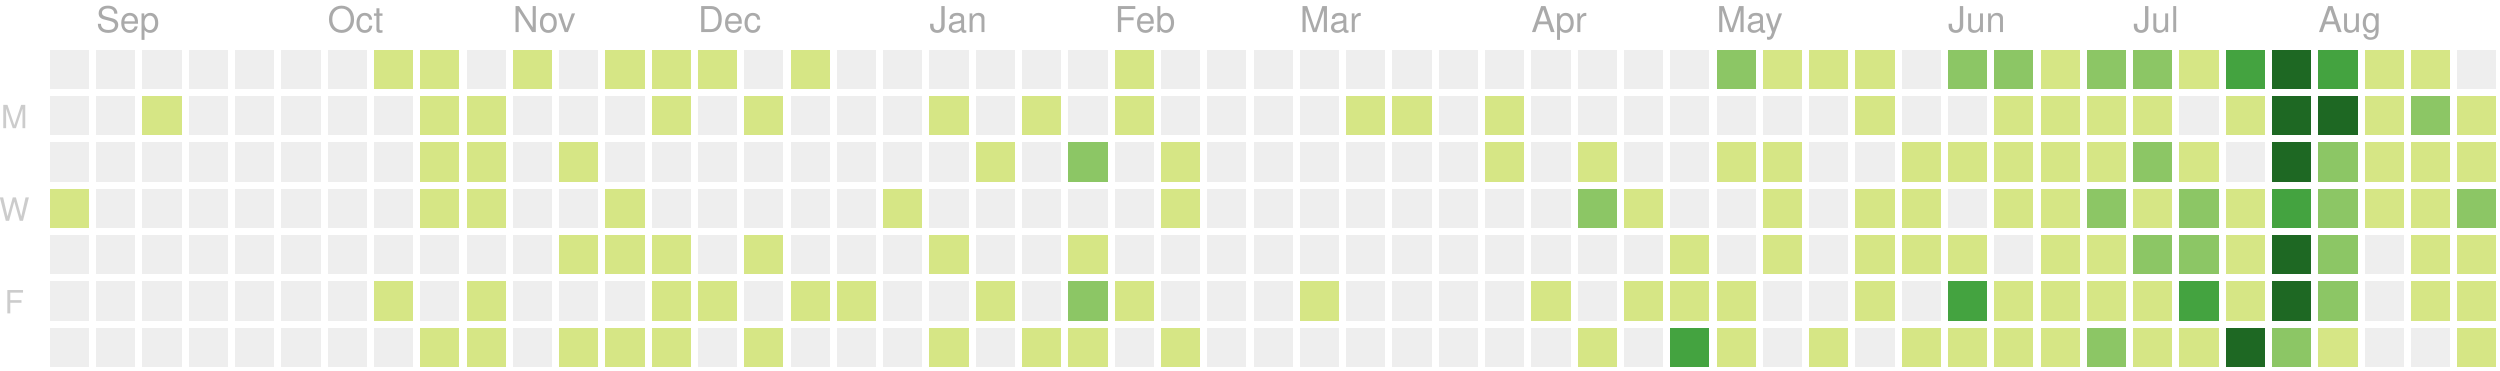
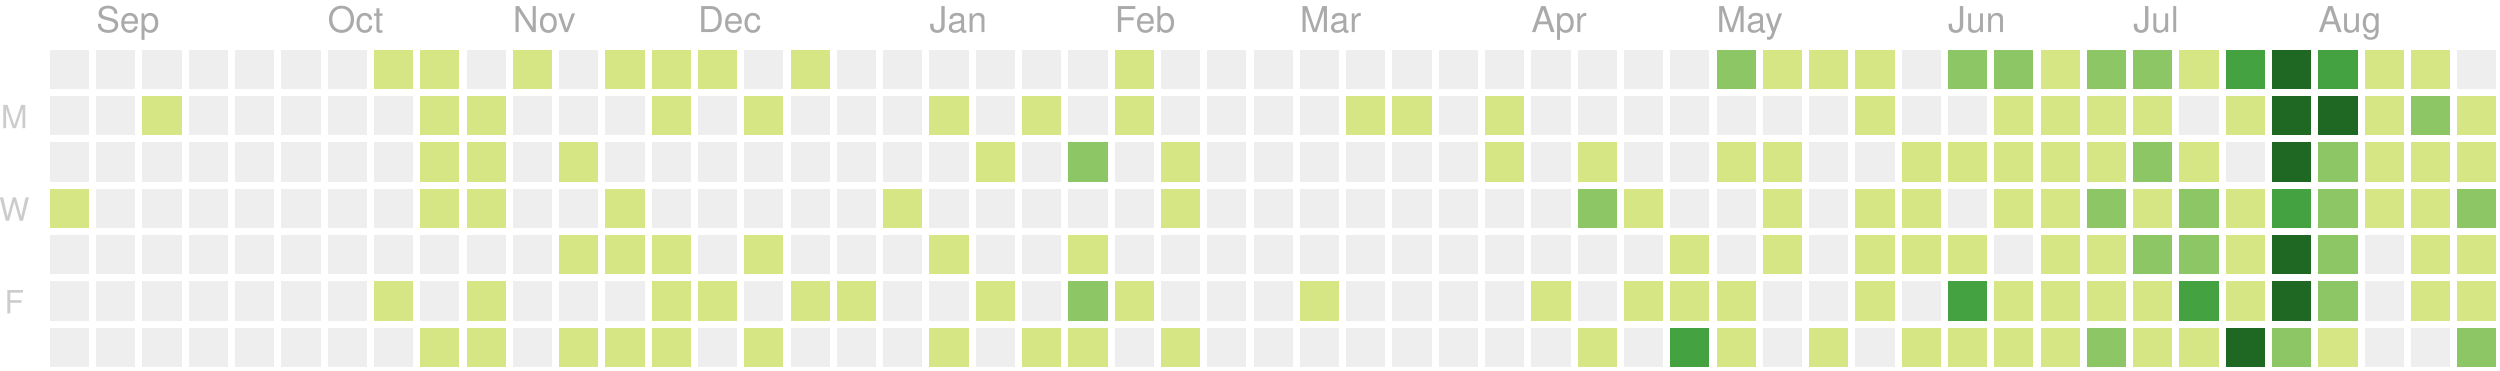
<svg xmlns="http://www.w3.org/2000/svg" version="1.1" width="702" height="104">
  <rect style="fill:#eeeeee;shape-rendering:crispedges;" data-score="0" data-date="2019-08-25" x="14" y="14" width="11" height="11" />
  <rect style="fill:#eeeeee;shape-rendering:crispedges;" data-score="0" data-date="2019-09-01" x="27" y="14" width="11" height="11" />
  <rect style="fill:#eeeeee;shape-rendering:crispedges;" data-score="0" data-date="2019-09-08" x="40" y="14" width="11" height="11" />
  <rect style="fill:#eeeeee;shape-rendering:crispedges;" data-score="0" data-date="2019-09-15" x="53" y="14" width="11" height="11" />
  <rect style="fill:#eeeeee;shape-rendering:crispedges;" data-score="0" data-date="2019-09-22" x="66" y="14" width="11" height="11" />
  <rect style="fill:#eeeeee;shape-rendering:crispedges;" data-score="0" data-date="2019-09-29" x="79" y="14" width="11" height="11" />
  <rect style="fill:#eeeeee;shape-rendering:crispedges;" data-score="0" data-date="2019-10-06" x="92" y="14" width="11" height="11" />
  <rect style="fill:#d6e685;shape-rendering:crispedges;" data-score="7" data-date="2019-10-13" x="105" y="14" width="11" height="11" />
  <rect style="fill:#d6e685;shape-rendering:crispedges;" data-score="2" data-date="2019-10-20" x="118" y="14" width="11" height="11" />
  <rect style="fill:#eeeeee;shape-rendering:crispedges;" data-score="0" data-date="2019-10-27" x="131" y="14" width="11" height="11" />
  <rect style="fill:#d6e685;shape-rendering:crispedges;" data-score="5" data-date="2019-11-03" x="144" y="14" width="11" height="11" />
  <rect style="fill:#eeeeee;shape-rendering:crispedges;" data-score="0" data-date="2019-11-10" x="157" y="14" width="11" height="11" />
  <rect style="fill:#d6e685;shape-rendering:crispedges;" data-score="8" data-date="2019-11-17" x="170" y="14" width="11" height="11" />
  <rect style="fill:#d6e685;shape-rendering:crispedges;" data-score="6" data-date="2019-11-24" x="183" y="14" width="11" height="11" />
  <rect style="fill:#d6e685;shape-rendering:crispedges;" data-score="4" data-date="2019-12-01" x="196" y="14" width="11" height="11" />
  <rect style="fill:#eeeeee;shape-rendering:crispedges;" data-score="0" data-date="2019-12-08" x="209" y="14" width="11" height="11" />
  <rect style="fill:#d6e685;shape-rendering:crispedges;" data-score="1" data-date="2019-12-15" x="222" y="14" width="11" height="11" />
  <rect style="fill:#eeeeee;shape-rendering:crispedges;" data-score="0" data-date="2019-12-22" x="235" y="14" width="11" height="11" />
  <rect style="fill:#eeeeee;shape-rendering:crispedges;" data-score="0" data-date="2019-12-29" x="248" y="14" width="11" height="11" />
  <rect style="fill:#eeeeee;shape-rendering:crispedges;" data-score="0" data-date="2020-01-05" x="261" y="14" width="11" height="11" />
  <rect style="fill:#eeeeee;shape-rendering:crispedges;" data-score="0" data-date="2020-01-12" x="274" y="14" width="11" height="11" />
  <rect style="fill:#eeeeee;shape-rendering:crispedges;" data-score="0" data-date="2020-01-19" x="287" y="14" width="11" height="11" />
  <rect style="fill:#eeeeee;shape-rendering:crispedges;" data-score="0" data-date="2020-01-26" x="300" y="14" width="11" height="11" />
  <rect style="fill:#d6e685;shape-rendering:crispedges;" data-score="2" data-date="2020-02-02" x="313" y="14" width="11" height="11" />
  <rect style="fill:#eeeeee;shape-rendering:crispedges;" data-score="0" data-date="2020-02-09" x="326" y="14" width="11" height="11" />
  <rect style="fill:#eeeeee;shape-rendering:crispedges;" data-score="0" data-date="2020-02-16" x="339" y="14" width="11" height="11" />
  <rect style="fill:#eeeeee;shape-rendering:crispedges;" data-score="0" data-date="2020-02-23" x="352" y="14" width="11" height="11" />
  <rect style="fill:#eeeeee;shape-rendering:crispedges;" data-score="0" data-date="2020-03-01" x="365" y="14" width="11" height="11" />
  <rect style="fill:#eeeeee;shape-rendering:crispedges;" data-score="0" data-date="2020-03-08" x="378" y="14" width="11" height="11" />
  <rect style="fill:#eeeeee;shape-rendering:crispedges;" data-score="0" data-date="2020-03-15" x="391" y="14" width="11" height="11" />
  <rect style="fill:#eeeeee;shape-rendering:crispedges;" data-score="0" data-date="2020-03-22" x="404" y="14" width="11" height="11" />
  <rect style="fill:#eeeeee;shape-rendering:crispedges;" data-score="0" data-date="2020-03-29" x="417" y="14" width="11" height="11" />
  <rect style="fill:#eeeeee;shape-rendering:crispedges;" data-score="0" data-date="2020-04-05" x="430" y="14" width="11" height="11" />
  <rect style="fill:#eeeeee;shape-rendering:crispedges;" data-score="0" data-date="2020-04-12" x="443" y="14" width="11" height="11" />
  <rect style="fill:#eeeeee;shape-rendering:crispedges;" data-score="0" data-date="2020-04-19" x="456" y="14" width="11" height="11" />
  <rect style="fill:#eeeeee;shape-rendering:crispedges;" data-score="0" data-date="2020-04-26" x="469" y="14" width="11" height="11" />
  <rect style="fill:#8cc665;shape-rendering:crispedges;" data-score="20" data-date="2020-05-03" x="482" y="14" width="11" height="11" />
  <rect style="fill:#d6e685;shape-rendering:crispedges;" data-score="4" data-date="2020-05-10" x="495" y="14" width="11" height="11" />
  <rect style="fill:#d6e685;shape-rendering:crispedges;" data-score="4" data-date="2020-05-17" x="508" y="14" width="11" height="11" />
  <rect style="fill:#d6e685;shape-rendering:crispedges;" data-score="3" data-date="2020-05-24" x="521" y="14" width="11" height="11" />
  <rect style="fill:#eeeeee;shape-rendering:crispedges;" data-score="0" data-date="2020-05-31" x="534" y="14" width="11" height="11" />
  <rect style="fill:#8cc665;shape-rendering:crispedges;" data-score="25" data-date="2020-06-07" x="547" y="14" width="11" height="11" />
  <rect style="fill:#8cc665;shape-rendering:crispedges;" data-score="20" data-date="2020-06-14" x="560" y="14" width="11" height="11" />
  <rect style="fill:#d6e685;shape-rendering:crispedges;" data-score="8" data-date="2020-06-21" x="573" y="14" width="11" height="11" />
  <rect style="fill:#8cc665;shape-rendering:crispedges;" data-score="28" data-date="2020-06-28" x="586" y="14" width="11" height="11" />
  <rect style="fill:#8cc665;shape-rendering:crispedges;" data-score="20" data-date="2020-07-05" x="599" y="14" width="11" height="11" />
  <rect style="fill:#d6e685;shape-rendering:crispedges;" data-score="3" data-date="2020-07-12" x="612" y="14" width="11" height="11" />
  <rect style="fill:#44a340;shape-rendering:crispedges;" data-score="45" data-date="2020-07-19" x="625" y="14" width="11" height="11" />
  <rect style="fill:#1e6823;shape-rendering:crispedges;" data-score="84" data-date="2020-07-26" x="638" y="14" width="11" height="11" />
  <rect style="fill:#44a340;shape-rendering:crispedges;" data-score="41" data-date="2020-08-02" x="651" y="14" width="11" height="11" />
  <rect style="fill:#d6e685;shape-rendering:crispedges;" data-score="13" data-date="2020-08-09" x="664" y="14" width="11" height="11" />
  <rect style="fill:#d6e685;shape-rendering:crispedges;" data-score="13" data-date="2020-08-16" x="677" y="14" width="11" height="11" />
  <rect style="fill:#eeeeee;shape-rendering:crispedges;" data-score="0" data-date="2020-08-23" x="690" y="14" width="11" height="11" />
  <rect style="fill:#eeeeee;shape-rendering:crispedges;" data-score="0" data-date="2019-08-26" x="14" y="27" width="11" height="11" />
  <rect style="fill:#eeeeee;shape-rendering:crispedges;" data-score="0" data-date="2019-09-02" x="27" y="27" width="11" height="11" />
  <rect style="fill:#d6e685;shape-rendering:crispedges;" data-score="1" data-date="2019-09-09" x="40" y="27" width="11" height="11" />
  <rect style="fill:#eeeeee;shape-rendering:crispedges;" data-score="0" data-date="2019-09-16" x="53" y="27" width="11" height="11" />
  <rect style="fill:#eeeeee;shape-rendering:crispedges;" data-score="0" data-date="2019-09-23" x="66" y="27" width="11" height="11" />
  <rect style="fill:#eeeeee;shape-rendering:crispedges;" data-score="0" data-date="2019-09-30" x="79" y="27" width="11" height="11" />
  <rect style="fill:#eeeeee;shape-rendering:crispedges;" data-score="0" data-date="2019-10-07" x="92" y="27" width="11" height="11" />
  <rect style="fill:#eeeeee;shape-rendering:crispedges;" data-score="0" data-date="2019-10-14" x="105" y="27" width="11" height="11" />
  <rect style="fill:#d6e685;shape-rendering:crispedges;" data-score="4" data-date="2019-10-21" x="118" y="27" width="11" height="11" />
  <rect style="fill:#d6e685;shape-rendering:crispedges;" data-score="3" data-date="2019-10-28" x="131" y="27" width="11" height="11" />
  <rect style="fill:#eeeeee;shape-rendering:crispedges;" data-score="0" data-date="2019-11-04" x="144" y="27" width="11" height="11" />
  <rect style="fill:#eeeeee;shape-rendering:crispedges;" data-score="0" data-date="2019-11-11" x="157" y="27" width="11" height="11" />
  <rect style="fill:#eeeeee;shape-rendering:crispedges;" data-score="0" data-date="2019-11-18" x="170" y="27" width="11" height="11" />
  <rect style="fill:#d6e685;shape-rendering:crispedges;" data-score="1" data-date="2019-11-25" x="183" y="27" width="11" height="11" />
  <rect style="fill:#eeeeee;shape-rendering:crispedges;" data-score="0" data-date="2019-12-02" x="196" y="27" width="11" height="11" />
  <rect style="fill:#d6e685;shape-rendering:crispedges;" data-score="1" data-date="2019-12-09" x="209" y="27" width="11" height="11" />
  <rect style="fill:#eeeeee;shape-rendering:crispedges;" data-score="0" data-date="2019-12-16" x="222" y="27" width="11" height="11" />
  <rect style="fill:#eeeeee;shape-rendering:crispedges;" data-score="0" data-date="2019-12-23" x="235" y="27" width="11" height="11" />
  <rect style="fill:#eeeeee;shape-rendering:crispedges;" data-score="0" data-date="2019-12-30" x="248" y="27" width="11" height="11" />
  <rect style="fill:#d6e685;shape-rendering:crispedges;" data-score="2" data-date="2020-01-06" x="261" y="27" width="11" height="11" />
  <rect style="fill:#eeeeee;shape-rendering:crispedges;" data-score="0" data-date="2020-01-13" x="274" y="27" width="11" height="11" />
  <rect style="fill:#d6e685;shape-rendering:crispedges;" data-score="1" data-date="2020-01-20" x="287" y="27" width="11" height="11" />
  <rect style="fill:#eeeeee;shape-rendering:crispedges;" data-score="0" data-date="2020-01-27" x="300" y="27" width="11" height="11" />
  <rect style="fill:#d6e685;shape-rendering:crispedges;" data-score="10" data-date="2020-02-03" x="313" y="27" width="11" height="11" />
  <rect style="fill:#eeeeee;shape-rendering:crispedges;" data-score="0" data-date="2020-02-10" x="326" y="27" width="11" height="11" />
  <rect style="fill:#eeeeee;shape-rendering:crispedges;" data-score="0" data-date="2020-02-17" x="339" y="27" width="11" height="11" />
  <rect style="fill:#eeeeee;shape-rendering:crispedges;" data-score="0" data-date="2020-02-24" x="352" y="27" width="11" height="11" />
  <rect style="fill:#eeeeee;shape-rendering:crispedges;" data-score="0" data-date="2020-03-02" x="365" y="27" width="11" height="11" />
  <rect style="fill:#d6e685;shape-rendering:crispedges;" data-score="2" data-date="2020-03-09" x="378" y="27" width="11" height="11" />
  <rect style="fill:#d6e685;shape-rendering:crispedges;" data-score="1" data-date="2020-03-16" x="391" y="27" width="11" height="11" />
  <rect style="fill:#eeeeee;shape-rendering:crispedges;" data-score="0" data-date="2020-03-23" x="404" y="27" width="11" height="11" />
  <rect style="fill:#d6e685;shape-rendering:crispedges;" data-score="8" data-date="2020-03-30" x="417" y="27" width="11" height="11" />
  <rect style="fill:#eeeeee;shape-rendering:crispedges;" data-score="0" data-date="2020-04-06" x="430" y="27" width="11" height="11" />
  <rect style="fill:#eeeeee;shape-rendering:crispedges;" data-score="0" data-date="2020-04-13" x="443" y="27" width="11" height="11" />
  <rect style="fill:#eeeeee;shape-rendering:crispedges;" data-score="0" data-date="2020-04-20" x="456" y="27" width="11" height="11" />
  <rect style="fill:#eeeeee;shape-rendering:crispedges;" data-score="0" data-date="2020-04-27" x="469" y="27" width="11" height="11" />
  <rect style="fill:#eeeeee;shape-rendering:crispedges;" data-score="0" data-date="2020-05-04" x="482" y="27" width="11" height="11" />
  <rect style="fill:#eeeeee;shape-rendering:crispedges;" data-score="0" data-date="2020-05-11" x="495" y="27" width="11" height="11" />
  <rect style="fill:#eeeeee;shape-rendering:crispedges;" data-score="0" data-date="2020-05-18" x="508" y="27" width="11" height="11" />
  <rect style="fill:#d6e685;shape-rendering:crispedges;" data-score="3" data-date="2020-05-25" x="521" y="27" width="11" height="11" />
  <rect style="fill:#eeeeee;shape-rendering:crispedges;" data-score="0" data-date="2020-06-01" x="534" y="27" width="11" height="11" />
  <rect style="fill:#eeeeee;shape-rendering:crispedges;" data-score="0" data-date="2020-06-08" x="547" y="27" width="11" height="11" />
  <rect style="fill:#d6e685;shape-rendering:crispedges;" data-score="2" data-date="2020-06-15" x="560" y="27" width="11" height="11" />
  <rect style="fill:#d6e685;shape-rendering:crispedges;" data-score="15" data-date="2020-06-22" x="573" y="27" width="11" height="11" />
  <rect style="fill:#d6e685;shape-rendering:crispedges;" data-score="16" data-date="2020-06-29" x="586" y="27" width="11" height="11" />
  <rect style="fill:#d6e685;shape-rendering:crispedges;" data-score="12" data-date="2020-07-06" x="599" y="27" width="11" height="11" />
  <rect style="fill:#eeeeee;shape-rendering:crispedges;" data-score="0" data-date="2020-07-13" x="612" y="27" width="11" height="11" />
  <rect style="fill:#d6e685;shape-rendering:crispedges;" data-score="8" data-date="2020-07-20" x="625" y="27" width="11" height="11" />
  <rect style="fill:#1e6823;shape-rendering:crispedges;" data-score="107" data-date="2020-07-27" x="638" y="27" width="11" height="11" />
  <rect style="fill:#1e6823;shape-rendering:crispedges;" data-score="58" data-date="2020-08-03" x="651" y="27" width="11" height="11" />
  <rect style="fill:#d6e685;shape-rendering:crispedges;" data-score="2" data-date="2020-08-10" x="664" y="27" width="11" height="11" />
  <rect style="fill:#8cc665;shape-rendering:crispedges;" data-score="22" data-date="2020-08-17" x="677" y="27" width="11" height="11" />
  <rect style="fill:#d6e685;shape-rendering:crispedges;" data-score="1" data-date="2020-08-24" x="690" y="27" width="11" height="11" />
  <rect style="fill:#eeeeee;shape-rendering:crispedges;" data-score="0" data-date="2019-08-27" x="14" y="40" width="11" height="11" />
  <rect style="fill:#eeeeee;shape-rendering:crispedges;" data-score="0" data-date="2019-09-03" x="27" y="40" width="11" height="11" />
  <rect style="fill:#eeeeee;shape-rendering:crispedges;" data-score="0" data-date="2019-09-10" x="40" y="40" width="11" height="11" />
  <rect style="fill:#eeeeee;shape-rendering:crispedges;" data-score="0" data-date="2019-09-17" x="53" y="40" width="11" height="11" />
  <rect style="fill:#eeeeee;shape-rendering:crispedges;" data-score="0" data-date="2019-09-24" x="66" y="40" width="11" height="11" />
  <rect style="fill:#eeeeee;shape-rendering:crispedges;" data-score="0" data-date="2019-10-01" x="79" y="40" width="11" height="11" />
  <rect style="fill:#eeeeee;shape-rendering:crispedges;" data-score="0" data-date="2019-10-08" x="92" y="40" width="11" height="11" />
  <rect style="fill:#eeeeee;shape-rendering:crispedges;" data-score="0" data-date="2019-10-15" x="105" y="40" width="11" height="11" />
  <rect style="fill:#d6e685;shape-rendering:crispedges;" data-score="2" data-date="2019-10-22" x="118" y="40" width="11" height="11" />
  <rect style="fill:#d6e685;shape-rendering:crispedges;" data-score="9" data-date="2019-10-29" x="131" y="40" width="11" height="11" />
  <rect style="fill:#eeeeee;shape-rendering:crispedges;" data-score="0" data-date="2019-11-05" x="144" y="40" width="11" height="11" />
  <rect style="fill:#d6e685;shape-rendering:crispedges;" data-score="14" data-date="2019-11-12" x="157" y="40" width="11" height="11" />
  <rect style="fill:#eeeeee;shape-rendering:crispedges;" data-score="0" data-date="2019-11-19" x="170" y="40" width="11" height="11" />
  <rect style="fill:#eeeeee;shape-rendering:crispedges;" data-score="0" data-date="2019-11-26" x="183" y="40" width="11" height="11" />
  <rect style="fill:#eeeeee;shape-rendering:crispedges;" data-score="0" data-date="2019-12-03" x="196" y="40" width="11" height="11" />
  <rect style="fill:#eeeeee;shape-rendering:crispedges;" data-score="0" data-date="2019-12-10" x="209" y="40" width="11" height="11" />
  <rect style="fill:#eeeeee;shape-rendering:crispedges;" data-score="0" data-date="2019-12-17" x="222" y="40" width="11" height="11" />
  <rect style="fill:#eeeeee;shape-rendering:crispedges;" data-score="0" data-date="2019-12-24" x="235" y="40" width="11" height="11" />
  <rect style="fill:#eeeeee;shape-rendering:crispedges;" data-score="0" data-date="2019-12-31" x="248" y="40" width="11" height="11" />
  <rect style="fill:#eeeeee;shape-rendering:crispedges;" data-score="0" data-date="2020-01-07" x="261" y="40" width="11" height="11" />
  <rect style="fill:#d6e685;shape-rendering:crispedges;" data-score="1" data-date="2020-01-14" x="274" y="40" width="11" height="11" />
  <rect style="fill:#eeeeee;shape-rendering:crispedges;" data-score="0" data-date="2020-01-21" x="287" y="40" width="11" height="11" />
  <rect style="fill:#8cc665;shape-rendering:crispedges;" data-score="20" data-date="2020-01-28" x="300" y="40" width="11" height="11" />
  <rect style="fill:#eeeeee;shape-rendering:crispedges;" data-score="0" data-date="2020-02-04" x="313" y="40" width="11" height="11" />
  <rect style="fill:#d6e685;shape-rendering:crispedges;" data-score="2" data-date="2020-02-11" x="326" y="40" width="11" height="11" />
  <rect style="fill:#eeeeee;shape-rendering:crispedges;" data-score="0" data-date="2020-02-18" x="339" y="40" width="11" height="11" />
  <rect style="fill:#eeeeee;shape-rendering:crispedges;" data-score="0" data-date="2020-02-25" x="352" y="40" width="11" height="11" />
  <rect style="fill:#eeeeee;shape-rendering:crispedges;" data-score="0" data-date="2020-03-03" x="365" y="40" width="11" height="11" />
  <rect style="fill:#eeeeee;shape-rendering:crispedges;" data-score="0" data-date="2020-03-10" x="378" y="40" width="11" height="11" />
  <rect style="fill:#eeeeee;shape-rendering:crispedges;" data-score="0" data-date="2020-03-17" x="391" y="40" width="11" height="11" />
  <rect style="fill:#eeeeee;shape-rendering:crispedges;" data-score="0" data-date="2020-03-24" x="404" y="40" width="11" height="11" />
  <rect style="fill:#d6e685;shape-rendering:crispedges;" data-score="3" data-date="2020-03-31" x="417" y="40" width="11" height="11" />
  <rect style="fill:#eeeeee;shape-rendering:crispedges;" data-score="0" data-date="2020-04-07" x="430" y="40" width="11" height="11" />
  <rect style="fill:#d6e685;shape-rendering:crispedges;" data-score="14" data-date="2020-04-14" x="443" y="40" width="11" height="11" />
  <rect style="fill:#eeeeee;shape-rendering:crispedges;" data-score="0" data-date="2020-04-21" x="456" y="40" width="11" height="11" />
  <rect style="fill:#eeeeee;shape-rendering:crispedges;" data-score="0" data-date="2020-04-28" x="469" y="40" width="11" height="11" />
  <rect style="fill:#d6e685;shape-rendering:crispedges;" data-score="3" data-date="2020-05-05" x="482" y="40" width="11" height="11" />
  <rect style="fill:#d6e685;shape-rendering:crispedges;" data-score="2" data-date="2020-05-12" x="495" y="40" width="11" height="11" />
  <rect style="fill:#eeeeee;shape-rendering:crispedges;" data-score="0" data-date="2020-05-19" x="508" y="40" width="11" height="11" />
  <rect style="fill:#eeeeee;shape-rendering:crispedges;" data-score="0" data-date="2020-05-26" x="521" y="40" width="11" height="11" />
  <rect style="fill:#d6e685;shape-rendering:crispedges;" data-score="2" data-date="2020-06-02" x="534" y="40" width="11" height="11" />
  <rect style="fill:#d6e685;shape-rendering:crispedges;" data-score="4" data-date="2020-06-09" x="547" y="40" width="11" height="11" />
  <rect style="fill:#d6e685;shape-rendering:crispedges;" data-score="9" data-date="2020-06-16" x="560" y="40" width="11" height="11" />
  <rect style="fill:#d6e685;shape-rendering:crispedges;" data-score="16" data-date="2020-06-23" x="573" y="40" width="11" height="11" />
  <rect style="fill:#d6e685;shape-rendering:crispedges;" data-score="7" data-date="2020-06-30" x="586" y="40" width="11" height="11" />
  <rect style="fill:#8cc665;shape-rendering:crispedges;" data-score="17" data-date="2020-07-07" x="599" y="40" width="11" height="11" />
  <rect style="fill:#d6e685;shape-rendering:crispedges;" data-score="4" data-date="2020-07-14" x="612" y="40" width="11" height="11" />
  <rect style="fill:#eeeeee;shape-rendering:crispedges;" data-score="0" data-date="2020-07-21" x="625" y="40" width="11" height="11" />
  <rect style="fill:#1e6823;shape-rendering:crispedges;" data-score="84" data-date="2020-07-28" x="638" y="40" width="11" height="11" />
  <rect style="fill:#8cc665;shape-rendering:crispedges;" data-score="30" data-date="2020-08-04" x="651" y="40" width="11" height="11" />
  <rect style="fill:#d6e685;shape-rendering:crispedges;" data-score="2" data-date="2020-08-11" x="664" y="40" width="11" height="11" />
  <rect style="fill:#d6e685;shape-rendering:crispedges;" data-score="8" data-date="2020-08-18" x="677" y="40" width="11" height="11" />
  <rect style="fill:#d6e685;shape-rendering:crispedges;" data-score="5" data-date="2020-08-25" x="690" y="40" width="11" height="11" />
  <rect style="fill:#d6e685;shape-rendering:crispedges;" data-score="1" data-date="2019-08-28" x="14" y="53" width="11" height="11" />
  <rect style="fill:#eeeeee;shape-rendering:crispedges;" data-score="0" data-date="2019-09-04" x="27" y="53" width="11" height="11" />
  <rect style="fill:#eeeeee;shape-rendering:crispedges;" data-score="0" data-date="2019-09-11" x="40" y="53" width="11" height="11" />
  <rect style="fill:#eeeeee;shape-rendering:crispedges;" data-score="0" data-date="2019-09-18" x="53" y="53" width="11" height="11" />
  <rect style="fill:#eeeeee;shape-rendering:crispedges;" data-score="0" data-date="2019-09-25" x="66" y="53" width="11" height="11" />
  <rect style="fill:#eeeeee;shape-rendering:crispedges;" data-score="0" data-date="2019-10-02" x="79" y="53" width="11" height="11" />
  <rect style="fill:#eeeeee;shape-rendering:crispedges;" data-score="0" data-date="2019-10-09" x="92" y="53" width="11" height="11" />
  <rect style="fill:#eeeeee;shape-rendering:crispedges;" data-score="0" data-date="2019-10-16" x="105" y="53" width="11" height="11" />
  <rect style="fill:#d6e685;shape-rendering:crispedges;" data-score="7" data-date="2019-10-23" x="118" y="53" width="11" height="11" />
  <rect style="fill:#d6e685;shape-rendering:crispedges;" data-score="1" data-date="2019-10-30" x="131" y="53" width="11" height="11" />
  <rect style="fill:#eeeeee;shape-rendering:crispedges;" data-score="0" data-date="2019-11-06" x="144" y="53" width="11" height="11" />
  <rect style="fill:#eeeeee;shape-rendering:crispedges;" data-score="0" data-date="2019-11-13" x="157" y="53" width="11" height="11" />
  <rect style="fill:#d6e685;shape-rendering:crispedges;" data-score="7" data-date="2019-11-20" x="170" y="53" width="11" height="11" />
  <rect style="fill:#eeeeee;shape-rendering:crispedges;" data-score="0" data-date="2019-11-27" x="183" y="53" width="11" height="11" />
  <rect style="fill:#eeeeee;shape-rendering:crispedges;" data-score="0" data-date="2019-12-04" x="196" y="53" width="11" height="11" />
  <rect style="fill:#eeeeee;shape-rendering:crispedges;" data-score="0" data-date="2019-12-11" x="209" y="53" width="11" height="11" />
  <rect style="fill:#eeeeee;shape-rendering:crispedges;" data-score="0" data-date="2019-12-18" x="222" y="53" width="11" height="11" />
  <rect style="fill:#eeeeee;shape-rendering:crispedges;" data-score="0" data-date="2019-12-25" x="235" y="53" width="11" height="11" />
  <rect style="fill:#d6e685;shape-rendering:crispedges;" data-score="1" data-date="2020-01-01" x="248" y="53" width="11" height="11" />
  <rect style="fill:#eeeeee;shape-rendering:crispedges;" data-score="0" data-date="2020-01-08" x="261" y="53" width="11" height="11" />
  <rect style="fill:#eeeeee;shape-rendering:crispedges;" data-score="0" data-date="2020-01-15" x="274" y="53" width="11" height="11" />
  <rect style="fill:#eeeeee;shape-rendering:crispedges;" data-score="0" data-date="2020-01-22" x="287" y="53" width="11" height="11" />
  <rect style="fill:#eeeeee;shape-rendering:crispedges;" data-score="0" data-date="2020-01-29" x="300" y="53" width="11" height="11" />
  <rect style="fill:#eeeeee;shape-rendering:crispedges;" data-score="0" data-date="2020-02-05" x="313" y="53" width="11" height="11" />
  <rect style="fill:#d6e685;shape-rendering:crispedges;" data-score="3" data-date="2020-02-12" x="326" y="53" width="11" height="11" />
  <rect style="fill:#eeeeee;shape-rendering:crispedges;" data-score="0" data-date="2020-02-19" x="339" y="53" width="11" height="11" />
  <rect style="fill:#eeeeee;shape-rendering:crispedges;" data-score="0" data-date="2020-02-26" x="352" y="53" width="11" height="11" />
  <rect style="fill:#eeeeee;shape-rendering:crispedges;" data-score="0" data-date="2020-03-04" x="365" y="53" width="11" height="11" />
  <rect style="fill:#eeeeee;shape-rendering:crispedges;" data-score="0" data-date="2020-03-11" x="378" y="53" width="11" height="11" />
  <rect style="fill:#eeeeee;shape-rendering:crispedges;" data-score="0" data-date="2020-03-18" x="391" y="53" width="11" height="11" />
  <rect style="fill:#eeeeee;shape-rendering:crispedges;" data-score="0" data-date="2020-03-25" x="404" y="53" width="11" height="11" />
  <rect style="fill:#eeeeee;shape-rendering:crispedges;" data-score="0" data-date="2020-04-01" x="417" y="53" width="11" height="11" />
  <rect style="fill:#eeeeee;shape-rendering:crispedges;" data-score="0" data-date="2020-04-08" x="430" y="53" width="11" height="11" />
  <rect style="fill:#8cc665;shape-rendering:crispedges;" data-score="30" data-date="2020-04-15" x="443" y="53" width="11" height="11" />
  <rect style="fill:#d6e685;shape-rendering:crispedges;" data-score="1" data-date="2020-04-22" x="456" y="53" width="11" height="11" />
  <rect style="fill:#eeeeee;shape-rendering:crispedges;" data-score="0" data-date="2020-04-29" x="469" y="53" width="11" height="11" />
  <rect style="fill:#eeeeee;shape-rendering:crispedges;" data-score="0" data-date="2020-05-06" x="482" y="53" width="11" height="11" />
  <rect style="fill:#d6e685;shape-rendering:crispedges;" data-score="3" data-date="2020-05-13" x="495" y="53" width="11" height="11" />
  <rect style="fill:#eeeeee;shape-rendering:crispedges;" data-score="0" data-date="2020-05-20" x="508" y="53" width="11" height="11" />
  <rect style="fill:#d6e685;shape-rendering:crispedges;" data-score="1" data-date="2020-05-27" x="521" y="53" width="11" height="11" />
  <rect style="fill:#d6e685;shape-rendering:crispedges;" data-score="2" data-date="2020-06-03" x="534" y="53" width="11" height="11" />
  <rect style="fill:#eeeeee;shape-rendering:crispedges;" data-score="0" data-date="2020-06-10" x="547" y="53" width="11" height="11" />
  <rect style="fill:#d6e685;shape-rendering:crispedges;" data-score="5" data-date="2020-06-17" x="560" y="53" width="11" height="11" />
  <rect style="fill:#d6e685;shape-rendering:crispedges;" data-score="2" data-date="2020-06-24" x="573" y="53" width="11" height="11" />
  <rect style="fill:#8cc665;shape-rendering:crispedges;" data-score="32" data-date="2020-07-01" x="586" y="53" width="11" height="11" />
  <rect style="fill:#d6e685;shape-rendering:crispedges;" data-score="14" data-date="2020-07-08" x="599" y="53" width="11" height="11" />
  <rect style="fill:#8cc665;shape-rendering:crispedges;" data-score="26" data-date="2020-07-15" x="612" y="53" width="11" height="11" />
  <rect style="fill:#d6e685;shape-rendering:crispedges;" data-score="2" data-date="2020-07-22" x="625" y="53" width="11" height="11" />
  <rect style="fill:#44a340;shape-rendering:crispedges;" data-score="45" data-date="2020-07-29" x="638" y="53" width="11" height="11" />
  <rect style="fill:#8cc665;shape-rendering:crispedges;" data-score="19" data-date="2020-08-05" x="651" y="53" width="11" height="11" />
  <rect style="fill:#d6e685;shape-rendering:crispedges;" data-score="1" data-date="2020-08-12" x="664" y="53" width="11" height="11" />
  <rect style="fill:#d6e685;shape-rendering:crispedges;" data-score="3" data-date="2020-08-19" x="677" y="53" width="11" height="11" />
  <rect style="fill:#8cc665;shape-rendering:crispedges;" data-score="20" data-date="2020-08-26" x="690" y="53" width="11" height="11" />
  <rect style="fill:#eeeeee;shape-rendering:crispedges;" data-score="0" data-date="2019-08-29" x="14" y="66" width="11" height="11" />
  <rect style="fill:#eeeeee;shape-rendering:crispedges;" data-score="0" data-date="2019-09-05" x="27" y="66" width="11" height="11" />
  <rect style="fill:#eeeeee;shape-rendering:crispedges;" data-score="0" data-date="2019-09-12" x="40" y="66" width="11" height="11" />
  <rect style="fill:#eeeeee;shape-rendering:crispedges;" data-score="0" data-date="2019-09-19" x="53" y="66" width="11" height="11" />
  <rect style="fill:#eeeeee;shape-rendering:crispedges;" data-score="0" data-date="2019-09-26" x="66" y="66" width="11" height="11" />
  <rect style="fill:#eeeeee;shape-rendering:crispedges;" data-score="0" data-date="2019-10-03" x="79" y="66" width="11" height="11" />
  <rect style="fill:#eeeeee;shape-rendering:crispedges;" data-score="0" data-date="2019-10-10" x="92" y="66" width="11" height="11" />
  <rect style="fill:#eeeeee;shape-rendering:crispedges;" data-score="0" data-date="2019-10-17" x="105" y="66" width="11" height="11" />
  <rect style="fill:#eeeeee;shape-rendering:crispedges;" data-score="0" data-date="2019-10-24" x="118" y="66" width="11" height="11" />
  <rect style="fill:#eeeeee;shape-rendering:crispedges;" data-score="0" data-date="2019-10-31" x="131" y="66" width="11" height="11" />
  <rect style="fill:#eeeeee;shape-rendering:crispedges;" data-score="0" data-date="2019-11-07" x="144" y="66" width="11" height="11" />
  <rect style="fill:#d6e685;shape-rendering:crispedges;" data-score="1" data-date="2019-11-14" x="157" y="66" width="11" height="11" />
  <rect style="fill:#d6e685;shape-rendering:crispedges;" data-score="2" data-date="2019-11-21" x="170" y="66" width="11" height="11" />
  <rect style="fill:#d6e685;shape-rendering:crispedges;" data-score="1" data-date="2019-11-28" x="183" y="66" width="11" height="11" />
  <rect style="fill:#eeeeee;shape-rendering:crispedges;" data-score="0" data-date="2019-12-05" x="196" y="66" width="11" height="11" />
  <rect style="fill:#d6e685;shape-rendering:crispedges;" data-score="1" data-date="2019-12-12" x="209" y="66" width="11" height="11" />
  <rect style="fill:#eeeeee;shape-rendering:crispedges;" data-score="0" data-date="2019-12-19" x="222" y="66" width="11" height="11" />
  <rect style="fill:#eeeeee;shape-rendering:crispedges;" data-score="0" data-date="2019-12-26" x="235" y="66" width="11" height="11" />
  <rect style="fill:#eeeeee;shape-rendering:crispedges;" data-score="0" data-date="2020-01-02" x="248" y="66" width="11" height="11" />
  <rect style="fill:#d6e685;shape-rendering:crispedges;" data-score="1" data-date="2020-01-09" x="261" y="66" width="11" height="11" />
  <rect style="fill:#eeeeee;shape-rendering:crispedges;" data-score="0" data-date="2020-01-16" x="274" y="66" width="11" height="11" />
  <rect style="fill:#eeeeee;shape-rendering:crispedges;" data-score="0" data-date="2020-01-23" x="287" y="66" width="11" height="11" />
  <rect style="fill:#d6e685;shape-rendering:crispedges;" data-score="8" data-date="2020-01-30" x="300" y="66" width="11" height="11" />
  <rect style="fill:#eeeeee;shape-rendering:crispedges;" data-score="0" data-date="2020-02-06" x="313" y="66" width="11" height="11" />
  <rect style="fill:#eeeeee;shape-rendering:crispedges;" data-score="0" data-date="2020-02-13" x="326" y="66" width="11" height="11" />
  <rect style="fill:#eeeeee;shape-rendering:crispedges;" data-score="0" data-date="2020-02-20" x="339" y="66" width="11" height="11" />
  <rect style="fill:#eeeeee;shape-rendering:crispedges;" data-score="0" data-date="2020-02-27" x="352" y="66" width="11" height="11" />
  <rect style="fill:#eeeeee;shape-rendering:crispedges;" data-score="0" data-date="2020-03-05" x="365" y="66" width="11" height="11" />
  <rect style="fill:#eeeeee;shape-rendering:crispedges;" data-score="0" data-date="2020-03-12" x="378" y="66" width="11" height="11" />
  <rect style="fill:#eeeeee;shape-rendering:crispedges;" data-score="0" data-date="2020-03-19" x="391" y="66" width="11" height="11" />
  <rect style="fill:#eeeeee;shape-rendering:crispedges;" data-score="0" data-date="2020-03-26" x="404" y="66" width="11" height="11" />
  <rect style="fill:#eeeeee;shape-rendering:crispedges;" data-score="0" data-date="2020-04-02" x="417" y="66" width="11" height="11" />
  <rect style="fill:#eeeeee;shape-rendering:crispedges;" data-score="0" data-date="2020-04-09" x="430" y="66" width="11" height="11" />
  <rect style="fill:#eeeeee;shape-rendering:crispedges;" data-score="0" data-date="2020-04-16" x="443" y="66" width="11" height="11" />
  <rect style="fill:#eeeeee;shape-rendering:crispedges;" data-score="0" data-date="2020-04-23" x="456" y="66" width="11" height="11" />
  <rect style="fill:#d6e685;shape-rendering:crispedges;" data-score="1" data-date="2020-04-30" x="469" y="66" width="11" height="11" />
  <rect style="fill:#eeeeee;shape-rendering:crispedges;" data-score="0" data-date="2020-05-07" x="482" y="66" width="11" height="11" />
  <rect style="fill:#d6e685;shape-rendering:crispedges;" data-score="8" data-date="2020-05-14" x="495" y="66" width="11" height="11" />
  <rect style="fill:#eeeeee;shape-rendering:crispedges;" data-score="0" data-date="2020-05-21" x="508" y="66" width="11" height="11" />
  <rect style="fill:#d6e685;shape-rendering:crispedges;" data-score="4" data-date="2020-05-28" x="521" y="66" width="11" height="11" />
  <rect style="fill:#d6e685;shape-rendering:crispedges;" data-score="3" data-date="2020-06-04" x="534" y="66" width="11" height="11" />
  <rect style="fill:#d6e685;shape-rendering:crispedges;" data-score="1" data-date="2020-06-11" x="547" y="66" width="11" height="11" />
  <rect style="fill:#eeeeee;shape-rendering:crispedges;" data-score="0" data-date="2020-06-18" x="560" y="66" width="11" height="11" />
  <rect style="fill:#d6e685;shape-rendering:crispedges;" data-score="3" data-date="2020-06-25" x="573" y="66" width="11" height="11" />
  <rect style="fill:#d6e685;shape-rendering:crispedges;" data-score="9" data-date="2020-07-02" x="586" y="66" width="11" height="11" />
  <rect style="fill:#8cc665;shape-rendering:crispedges;" data-score="17" data-date="2020-07-09" x="599" y="66" width="11" height="11" />
  <rect style="fill:#8cc665;shape-rendering:crispedges;" data-score="27" data-date="2020-07-16" x="612" y="66" width="11" height="11" />
  <rect style="fill:#d6e685;shape-rendering:crispedges;" data-score="3" data-date="2020-07-23" x="625" y="66" width="11" height="11" />
  <rect style="fill:#1e6823;shape-rendering:crispedges;" data-score="62" data-date="2020-07-30" x="638" y="66" width="11" height="11" />
  <rect style="fill:#8cc665;shape-rendering:crispedges;" data-score="22" data-date="2020-08-06" x="651" y="66" width="11" height="11" />
  <rect style="fill:#eeeeee;shape-rendering:crispedges;" data-score="0" data-date="2020-08-13" x="664" y="66" width="11" height="11" />
  <rect style="fill:#d6e685;shape-rendering:crispedges;" data-score="4" data-date="2020-08-20" x="677" y="66" width="11" height="11" />
  <rect style="fill:#d6e685;shape-rendering:crispedges;" data-score="1" data-date="2020-08-27" x="690" y="66" width="11" height="11" />
  <rect style="fill:#eeeeee;shape-rendering:crispedges;" data-score="0" data-date="2019-08-30" x="14" y="79" width="11" height="11" />
  <rect style="fill:#eeeeee;shape-rendering:crispedges;" data-score="0" data-date="2019-09-06" x="27" y="79" width="11" height="11" />
  <rect style="fill:#eeeeee;shape-rendering:crispedges;" data-score="0" data-date="2019-09-13" x="40" y="79" width="11" height="11" />
  <rect style="fill:#eeeeee;shape-rendering:crispedges;" data-score="0" data-date="2019-09-20" x="53" y="79" width="11" height="11" />
  <rect style="fill:#eeeeee;shape-rendering:crispedges;" data-score="0" data-date="2019-09-27" x="66" y="79" width="11" height="11" />
  <rect style="fill:#eeeeee;shape-rendering:crispedges;" data-score="0" data-date="2019-10-04" x="79" y="79" width="11" height="11" />
  <rect style="fill:#eeeeee;shape-rendering:crispedges;" data-score="0" data-date="2019-10-11" x="92" y="79" width="11" height="11" />
  <rect style="fill:#d6e685;shape-rendering:crispedges;" data-score="9" data-date="2019-10-18" x="105" y="79" width="11" height="11" />
  <rect style="fill:#eeeeee;shape-rendering:crispedges;" data-score="0" data-date="2019-10-25" x="118" y="79" width="11" height="11" />
  <rect style="fill:#d6e685;shape-rendering:crispedges;" data-score="3" data-date="2019-11-01" x="131" y="79" width="11" height="11" />
  <rect style="fill:#eeeeee;shape-rendering:crispedges;" data-score="0" data-date="2019-11-08" x="144" y="79" width="11" height="11" />
  <rect style="fill:#eeeeee;shape-rendering:crispedges;" data-score="0" data-date="2019-11-15" x="157" y="79" width="11" height="11" />
  <rect style="fill:#eeeeee;shape-rendering:crispedges;" data-score="0" data-date="2019-11-22" x="170" y="79" width="11" height="11" />
  <rect style="fill:#d6e685;shape-rendering:crispedges;" data-score="4" data-date="2019-11-29" x="183" y="79" width="11" height="11" />
  <rect style="fill:#d6e685;shape-rendering:crispedges;" data-score="2" data-date="2019-12-06" x="196" y="79" width="11" height="11" />
  <rect style="fill:#eeeeee;shape-rendering:crispedges;" data-score="0" data-date="2019-12-13" x="209" y="79" width="11" height="11" />
  <rect style="fill:#d6e685;shape-rendering:crispedges;" data-score="1" data-date="2019-12-20" x="222" y="79" width="11" height="11" />
  <rect style="fill:#d6e685;shape-rendering:crispedges;" data-score="5" data-date="2019-12-27" x="235" y="79" width="11" height="11" />
  <rect style="fill:#eeeeee;shape-rendering:crispedges;" data-score="0" data-date="2020-01-03" x="248" y="79" width="11" height="11" />
  <rect style="fill:#eeeeee;shape-rendering:crispedges;" data-score="0" data-date="2020-01-10" x="261" y="79" width="11" height="11" />
  <rect style="fill:#d6e685;shape-rendering:crispedges;" data-score="1" data-date="2020-01-17" x="274" y="79" width="11" height="11" />
  <rect style="fill:#eeeeee;shape-rendering:crispedges;" data-score="0" data-date="2020-01-24" x="287" y="79" width="11" height="11" />
  <rect style="fill:#8cc665;shape-rendering:crispedges;" data-score="26" data-date="2020-01-31" x="300" y="79" width="11" height="11" />
  <rect style="fill:#d6e685;shape-rendering:crispedges;" data-score="2" data-date="2020-02-07" x="313" y="79" width="11" height="11" />
  <rect style="fill:#eeeeee;shape-rendering:crispedges;" data-score="0" data-date="2020-02-14" x="326" y="79" width="11" height="11" />
  <rect style="fill:#eeeeee;shape-rendering:crispedges;" data-score="0" data-date="2020-02-21" x="339" y="79" width="11" height="11" />
  <rect style="fill:#eeeeee;shape-rendering:crispedges;" data-score="0" data-date="2020-02-28" x="352" y="79" width="11" height="11" />
  <rect style="fill:#d6e685;shape-rendering:crispedges;" data-score="1" data-date="2020-03-06" x="365" y="79" width="11" height="11" />
  <rect style="fill:#eeeeee;shape-rendering:crispedges;" data-score="0" data-date="2020-03-13" x="378" y="79" width="11" height="11" />
  <rect style="fill:#eeeeee;shape-rendering:crispedges;" data-score="0" data-date="2020-03-20" x="391" y="79" width="11" height="11" />
  <rect style="fill:#eeeeee;shape-rendering:crispedges;" data-score="0" data-date="2020-03-27" x="404" y="79" width="11" height="11" />
  <rect style="fill:#eeeeee;shape-rendering:crispedges;" data-score="0" data-date="2020-04-03" x="417" y="79" width="11" height="11" />
  <rect style="fill:#d6e685;shape-rendering:crispedges;" data-score="8" data-date="2020-04-10" x="430" y="79" width="11" height="11" />
  <rect style="fill:#eeeeee;shape-rendering:crispedges;" data-score="0" data-date="2020-04-17" x="443" y="79" width="11" height="11" />
  <rect style="fill:#d6e685;shape-rendering:crispedges;" data-score="6" data-date="2020-04-24" x="456" y="79" width="11" height="11" />
  <rect style="fill:#d6e685;shape-rendering:crispedges;" data-score="7" data-date="2020-05-01" x="469" y="79" width="11" height="11" />
  <rect style="fill:#d6e685;shape-rendering:crispedges;" data-score="5" data-date="2020-05-08" x="482" y="79" width="11" height="11" />
  <rect style="fill:#eeeeee;shape-rendering:crispedges;" data-score="0" data-date="2020-05-15" x="495" y="79" width="11" height="11" />
  <rect style="fill:#eeeeee;shape-rendering:crispedges;" data-score="0" data-date="2020-05-22" x="508" y="79" width="11" height="11" />
  <rect style="fill:#d6e685;shape-rendering:crispedges;" data-score="1" data-date="2020-05-29" x="521" y="79" width="11" height="11" />
  <rect style="fill:#eeeeee;shape-rendering:crispedges;" data-score="0" data-date="2020-06-05" x="534" y="79" width="11" height="11" />
  <rect style="fill:#44a340;shape-rendering:crispedges;" data-score="36" data-date="2020-06-12" x="547" y="79" width="11" height="11" />
  <rect style="fill:#d6e685;shape-rendering:crispedges;" data-score="1" data-date="2020-06-19" x="560" y="79" width="11" height="11" />
  <rect style="fill:#d6e685;shape-rendering:crispedges;" data-score="6" data-date="2020-06-26" x="573" y="79" width="11" height="11" />
  <rect style="fill:#d6e685;shape-rendering:crispedges;" data-score="11" data-date="2020-07-03" x="586" y="79" width="11" height="11" />
  <rect style="fill:#d6e685;shape-rendering:crispedges;" data-score="3" data-date="2020-07-10" x="599" y="79" width="11" height="11" />
  <rect style="fill:#44a340;shape-rendering:crispedges;" data-score="41" data-date="2020-07-17" x="612" y="79" width="11" height="11" />
  <rect style="fill:#d6e685;shape-rendering:crispedges;" data-score="6" data-date="2020-07-24" x="625" y="79" width="11" height="11" />
  <rect style="fill:#1e6823;shape-rendering:crispedges;" data-score="67" data-date="2020-07-31" x="638" y="79" width="11" height="11" />
  <rect style="fill:#8cc665;shape-rendering:crispedges;" data-score="28" data-date="2020-08-07" x="651" y="79" width="11" height="11" />
  <rect style="fill:#eeeeee;shape-rendering:crispedges;" data-score="0" data-date="2020-08-14" x="664" y="79" width="11" height="11" />
  <rect style="fill:#d6e685;shape-rendering:crispedges;" data-score="1" data-date="2020-08-21" x="677" y="79" width="11" height="11" />
  <rect style="fill:#d6e685;shape-rendering:crispedges;" data-score="3" data-date="2020-08-28" x="690" y="79" width="11" height="11" />
  <rect style="fill:#eeeeee;shape-rendering:crispedges;" data-score="0" data-date="2019-08-31" x="14" y="92" width="11" height="11" />
  <rect style="fill:#eeeeee;shape-rendering:crispedges;" data-score="0" data-date="2019-09-07" x="27" y="92" width="11" height="11" />
  <rect style="fill:#eeeeee;shape-rendering:crispedges;" data-score="0" data-date="2019-09-14" x="40" y="92" width="11" height="11" />
  <rect style="fill:#eeeeee;shape-rendering:crispedges;" data-score="0" data-date="2019-09-21" x="53" y="92" width="11" height="11" />
  <rect style="fill:#eeeeee;shape-rendering:crispedges;" data-score="0" data-date="2019-09-28" x="66" y="92" width="11" height="11" />
  <rect style="fill:#eeeeee;shape-rendering:crispedges;" data-score="0" data-date="2019-10-05" x="79" y="92" width="11" height="11" />
  <rect style="fill:#eeeeee;shape-rendering:crispedges;" data-score="0" data-date="2019-10-12" x="92" y="92" width="11" height="11" />
  <rect style="fill:#eeeeee;shape-rendering:crispedges;" data-score="0" data-date="2019-10-19" x="105" y="92" width="11" height="11" />
  <rect style="fill:#d6e685;shape-rendering:crispedges;" data-score="4" data-date="2019-10-26" x="118" y="92" width="11" height="11" />
  <rect style="fill:#d6e685;shape-rendering:crispedges;" data-score="4" data-date="2019-11-02" x="131" y="92" width="11" height="11" />
  <rect style="fill:#eeeeee;shape-rendering:crispedges;" data-score="0" data-date="2019-11-09" x="144" y="92" width="11" height="11" />
  <rect style="fill:#d6e685;shape-rendering:crispedges;" data-score="1" data-date="2019-11-16" x="157" y="92" width="11" height="11" />
  <rect style="fill:#d6e685;shape-rendering:crispedges;" data-score="3" data-date="2019-11-23" x="170" y="92" width="11" height="11" />
  <rect style="fill:#d6e685;shape-rendering:crispedges;" data-score="3" data-date="2019-11-30" x="183" y="92" width="11" height="11" />
  <rect style="fill:#eeeeee;shape-rendering:crispedges;" data-score="0" data-date="2019-12-07" x="196" y="92" width="11" height="11" />
  <rect style="fill:#d6e685;shape-rendering:crispedges;" data-score="1" data-date="2019-12-14" x="209" y="92" width="11" height="11" />
  <rect style="fill:#eeeeee;shape-rendering:crispedges;" data-score="0" data-date="2019-12-21" x="222" y="92" width="11" height="11" />
  <rect style="fill:#eeeeee;shape-rendering:crispedges;" data-score="0" data-date="2019-12-28" x="235" y="92" width="11" height="11" />
  <rect style="fill:#eeeeee;shape-rendering:crispedges;" data-score="0" data-date="2020-01-04" x="248" y="92" width="11" height="11" />
  <rect style="fill:#d6e685;shape-rendering:crispedges;" data-score="1" data-date="2020-01-11" x="261" y="92" width="11" height="11" />
  <rect style="fill:#eeeeee;shape-rendering:crispedges;" data-score="0" data-date="2020-01-18" x="274" y="92" width="11" height="11" />
  <rect style="fill:#d6e685;shape-rendering:crispedges;" data-score="3" data-date="2020-01-25" x="287" y="92" width="11" height="11" />
  <rect style="fill:#d6e685;shape-rendering:crispedges;" data-score="2" data-date="2020-02-01" x="300" y="92" width="11" height="11" />
  <rect style="fill:#eeeeee;shape-rendering:crispedges;" data-score="0" data-date="2020-02-08" x="313" y="92" width="11" height="11" />
  <rect style="fill:#d6e685;shape-rendering:crispedges;" data-score="6" data-date="2020-02-15" x="326" y="92" width="11" height="11" />
  <rect style="fill:#eeeeee;shape-rendering:crispedges;" data-score="0" data-date="2020-02-22" x="339" y="92" width="11" height="11" />
  <rect style="fill:#eeeeee;shape-rendering:crispedges;" data-score="0" data-date="2020-02-29" x="352" y="92" width="11" height="11" />
  <rect style="fill:#eeeeee;shape-rendering:crispedges;" data-score="0" data-date="2020-03-07" x="365" y="92" width="11" height="11" />
  <rect style="fill:#eeeeee;shape-rendering:crispedges;" data-score="0" data-date="2020-03-14" x="378" y="92" width="11" height="11" />
  <rect style="fill:#eeeeee;shape-rendering:crispedges;" data-score="0" data-date="2020-03-21" x="391" y="92" width="11" height="11" />
  <rect style="fill:#eeeeee;shape-rendering:crispedges;" data-score="0" data-date="2020-03-28" x="404" y="92" width="11" height="11" />
  <rect style="fill:#eeeeee;shape-rendering:crispedges;" data-score="0" data-date="2020-04-04" x="417" y="92" width="11" height="11" />
  <rect style="fill:#eeeeee;shape-rendering:crispedges;" data-score="0" data-date="2020-04-11" x="430" y="92" width="11" height="11" />
  <rect style="fill:#d6e685;shape-rendering:crispedges;" data-score="1" data-date="2020-04-18" x="443" y="92" width="11" height="11" />
  <rect style="fill:#eeeeee;shape-rendering:crispedges;" data-score="0" data-date="2020-04-25" x="456" y="92" width="11" height="11" />
  <rect style="fill:#44a340;shape-rendering:crispedges;" data-score="35" data-date="2020-05-02" x="469" y="92" width="11" height="11" />
  <rect style="fill:#d6e685;shape-rendering:crispedges;" data-score="4" data-date="2020-05-09" x="482" y="92" width="11" height="11" />
  <rect style="fill:#eeeeee;shape-rendering:crispedges;" data-score="0" data-date="2020-05-16" x="495" y="92" width="11" height="11" />
  <rect style="fill:#d6e685;shape-rendering:crispedges;" data-score="15" data-date="2020-05-23" x="508" y="92" width="11" height="11" />
  <rect style="fill:#eeeeee;shape-rendering:crispedges;" data-score="0" data-date="2020-05-30" x="521" y="92" width="11" height="11" />
  <rect style="fill:#d6e685;shape-rendering:crispedges;" data-score="1" data-date="2020-06-06" x="534" y="92" width="11" height="11" />
  <rect style="fill:#d6e685;shape-rendering:crispedges;" data-score="7" data-date="2020-06-13" x="547" y="92" width="11" height="11" />
  <rect style="fill:#d6e685;shape-rendering:crispedges;" data-score="16" data-date="2020-06-20" x="560" y="92" width="11" height="11" />
  <rect style="fill:#d6e685;shape-rendering:crispedges;" data-score="6" data-date="2020-06-27" x="573" y="92" width="11" height="11" />
  <rect style="fill:#8cc665;shape-rendering:crispedges;" data-score="31" data-date="2020-07-04" x="586" y="92" width="11" height="11" />
  <rect style="fill:#d6e685;shape-rendering:crispedges;" data-score="10" data-date="2020-07-11" x="599" y="92" width="11" height="11" />
  <rect style="fill:#d6e685;shape-rendering:crispedges;" data-score="10" data-date="2020-07-18" x="612" y="92" width="11" height="11" />
  <rect style="fill:#1e6823;shape-rendering:crispedges;" data-score="71" data-date="2020-07-25" x="625" y="92" width="11" height="11" />
  <rect style="fill:#8cc665;shape-rendering:crispedges;" data-score="21" data-date="2020-08-01" x="638" y="92" width="11" height="11" />
  <rect style="fill:#d6e685;shape-rendering:crispedges;" data-score="1" data-date="2020-08-08" x="651" y="92" width="11" height="11" />
  <rect style="fill:#eeeeee;shape-rendering:crispedges;" data-score="0" data-date="2020-08-15" x="664" y="92" width="11" height="11" />
  <rect style="fill:#eeeeee;shape-rendering:crispedges;" data-score="0" data-date="2020-08-22" x="677" y="92" width="11" height="11" />
-   <rect style="fill:#d6e685;shape-rendering:crispedges;" data-score="7" data-date="2020-08-29" x="690" y="92" width="11" height="11" />
+   <rect style="fill:#8cc665;shape-rendering:crispedges;" data-score="20" data-date="2020-08-29" x="690" y="92" width="11" height="11" />
  <text style="fill:#ccc;text-anchor:middle;text-align:center;font:9px Helvetica, arial, freesans, clean, sans-serif;white-space:nowrap;display:none;" x="4" y="23">S</text>
  <text style="fill:#ccc;text-anchor:middle;text-align:center;font:9px Helvetica, arial, freesans, clean, sans-serif;white-space:nowrap;display:display;" x="4" y="36">M</text>
  <text style="fill:#ccc;text-anchor:middle;text-align:center;font:9px Helvetica, arial, freesans, clean, sans-serif;white-space:nowrap;display:none;" x="4" y="49">T</text>
  <text style="fill:#ccc;text-anchor:middle;text-align:center;font:9px Helvetica, arial, freesans, clean, sans-serif;white-space:nowrap;display:display;" x="4" y="62">W</text>
  <text style="fill:#ccc;text-anchor:middle;text-align:center;font:9px Helvetica, arial, freesans, clean, sans-serif;white-space:nowrap;display:none;" x="4" y="75">T</text>
  <text style="fill:#ccc;text-anchor:middle;text-align:center;font:9px Helvetica, arial, freesans, clean, sans-serif;white-space:nowrap;display:display;" x="4" y="88">F</text>
  <text style="fill:#ccc;text-anchor:middle;text-align:center;font:9px Helvetica, arial, freesans, clean, sans-serif;white-space:nowrap;display:none;" x="4" y="101">S</text>
  <text style="fill:#aaa;text-align:center;font:10px Helvetica, arial, freesans, clean, sans-serif;white-space:nowrap;display:block;" x="27" y="9">Sep</text>
  <text style="fill:#aaa;text-align:center;font:10px Helvetica, arial, freesans, clean, sans-serif;white-space:nowrap;display:block;" x="92" y="9">Oct</text>
  <text style="fill:#aaa;text-align:center;font:10px Helvetica, arial, freesans, clean, sans-serif;white-space:nowrap;display:block;" x="144" y="9">Nov</text>
  <text style="fill:#aaa;text-align:center;font:10px Helvetica, arial, freesans, clean, sans-serif;white-space:nowrap;display:block;" x="196" y="9">Dec</text>
  <text style="fill:#aaa;text-align:center;font:10px Helvetica, arial, freesans, clean, sans-serif;white-space:nowrap;display:block;" x="261" y="9">Jan</text>
  <text style="fill:#aaa;text-align:center;font:10px Helvetica, arial, freesans, clean, sans-serif;white-space:nowrap;display:block;" x="313" y="9">Feb</text>
  <text style="fill:#aaa;text-align:center;font:10px Helvetica, arial, freesans, clean, sans-serif;white-space:nowrap;display:block;" x="365" y="9">Mar</text>
  <text style="fill:#aaa;text-align:center;font:10px Helvetica, arial, freesans, clean, sans-serif;white-space:nowrap;display:block;" x="430" y="9">Apr</text>
  <text style="fill:#aaa;text-align:center;font:10px Helvetica, arial, freesans, clean, sans-serif;white-space:nowrap;display:block;" x="482" y="9">May</text>
  <text style="fill:#aaa;text-align:center;font:10px Helvetica, arial, freesans, clean, sans-serif;white-space:nowrap;display:block;" x="547" y="9">Jun</text>
  <text style="fill:#aaa;text-align:center;font:10px Helvetica, arial, freesans, clean, sans-serif;white-space:nowrap;display:block;" x="599" y="9">Jul</text>
  <text style="fill:#aaa;text-align:center;font:10px Helvetica, arial, freesans, clean, sans-serif;white-space:nowrap;display:block;" x="651" y="9">Aug</text>
</svg>
